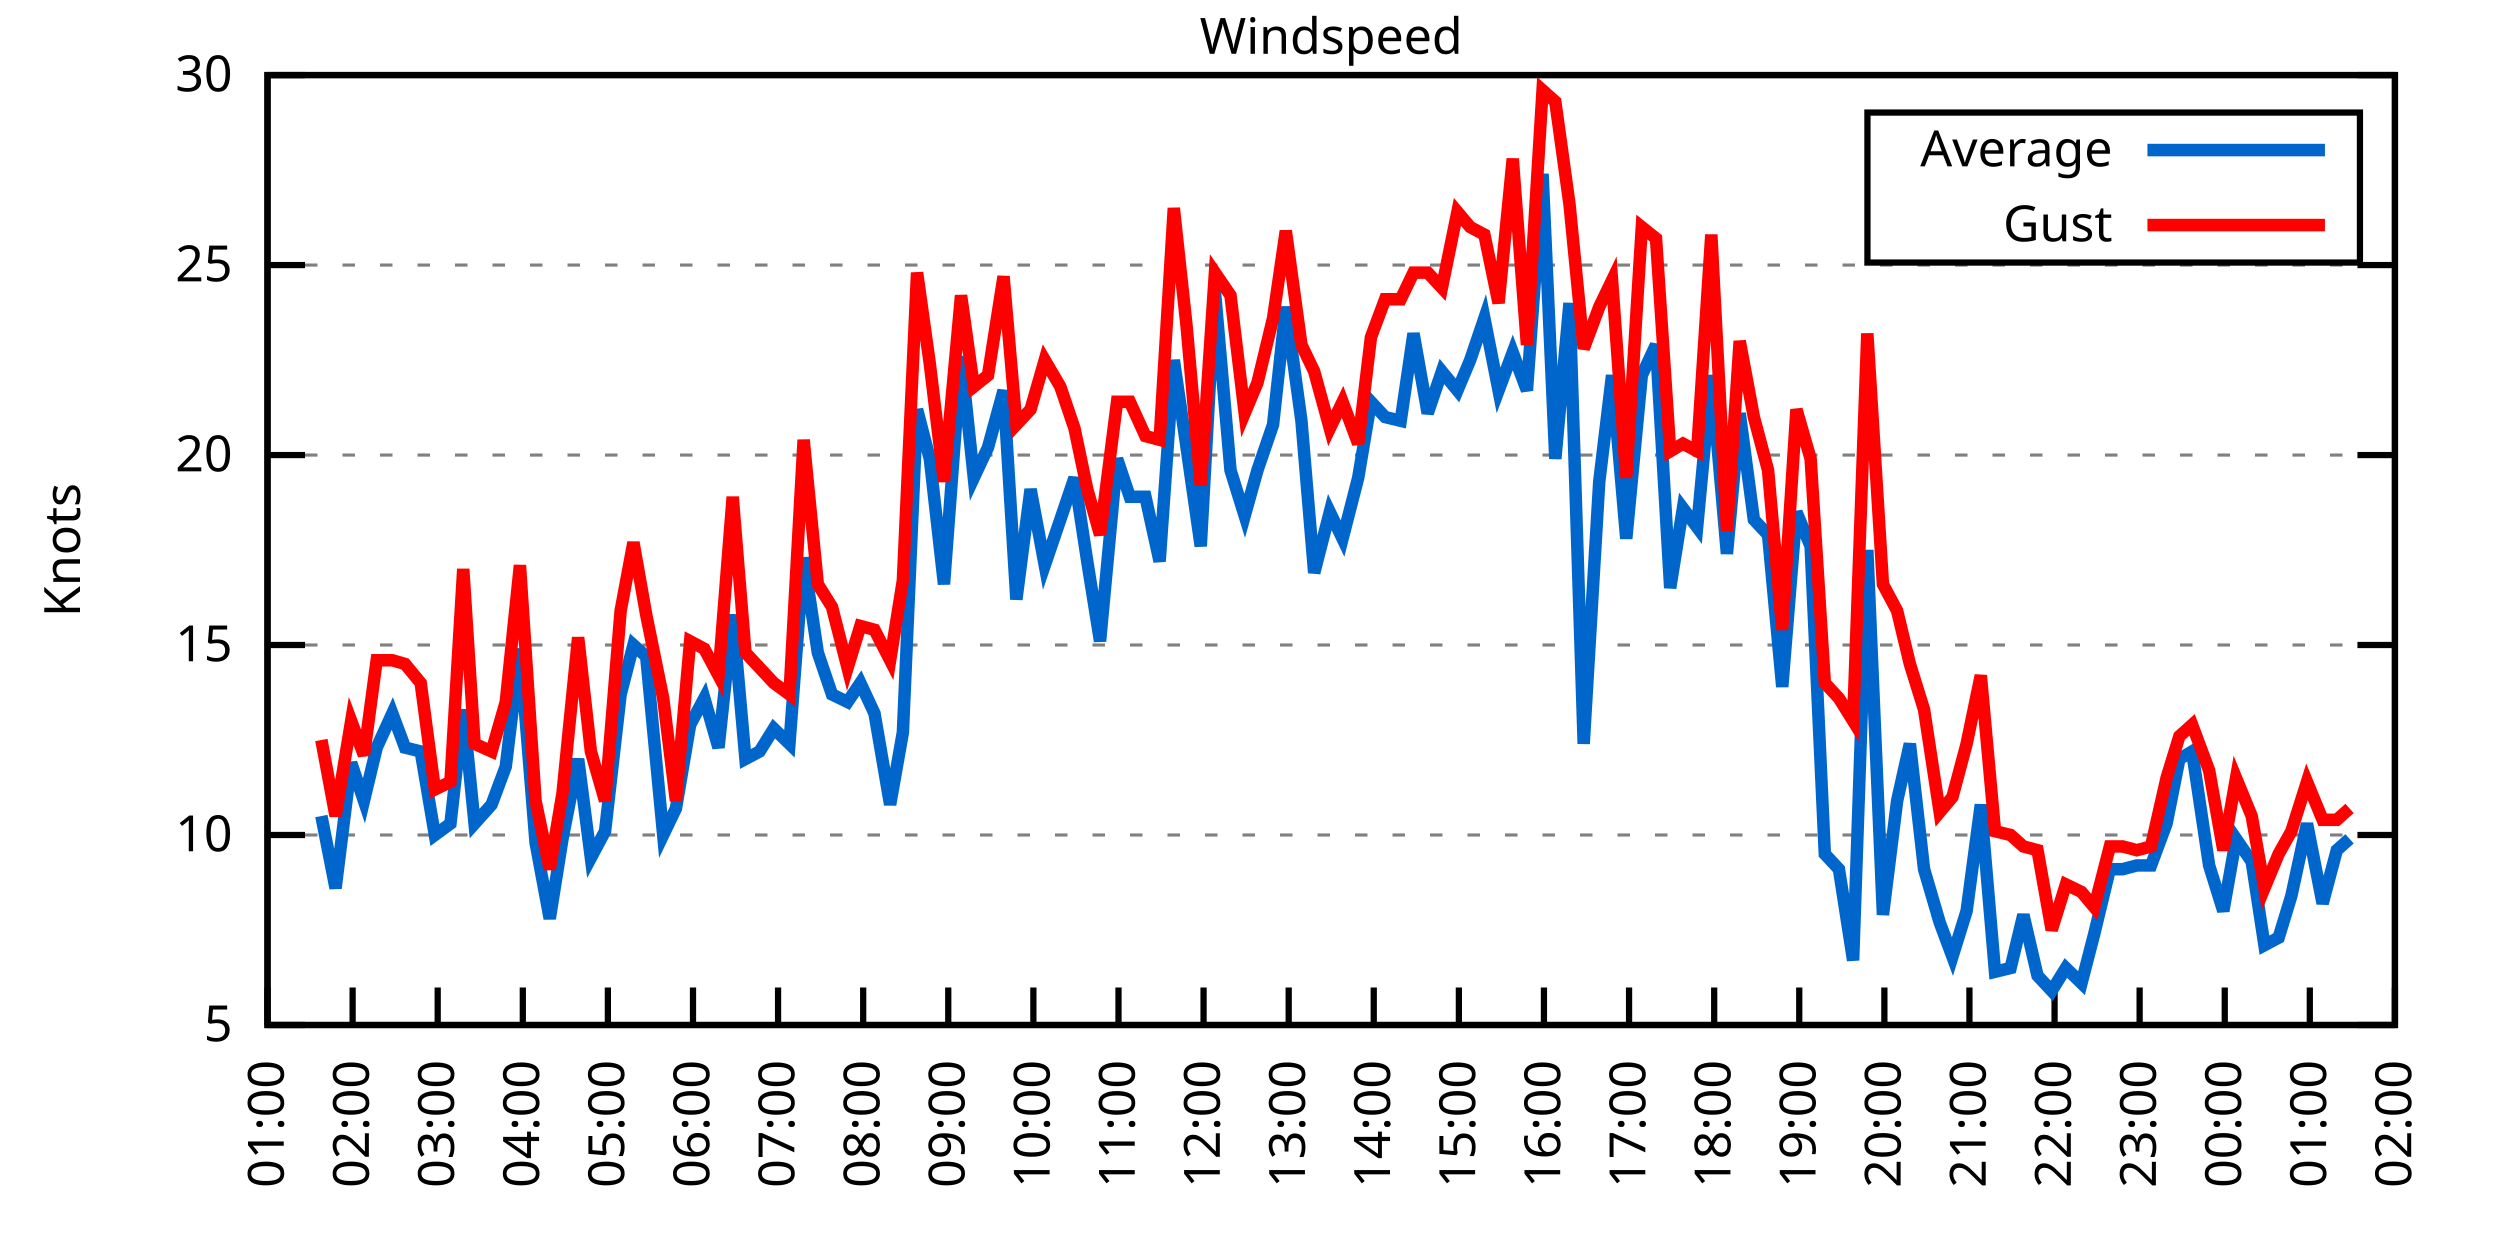
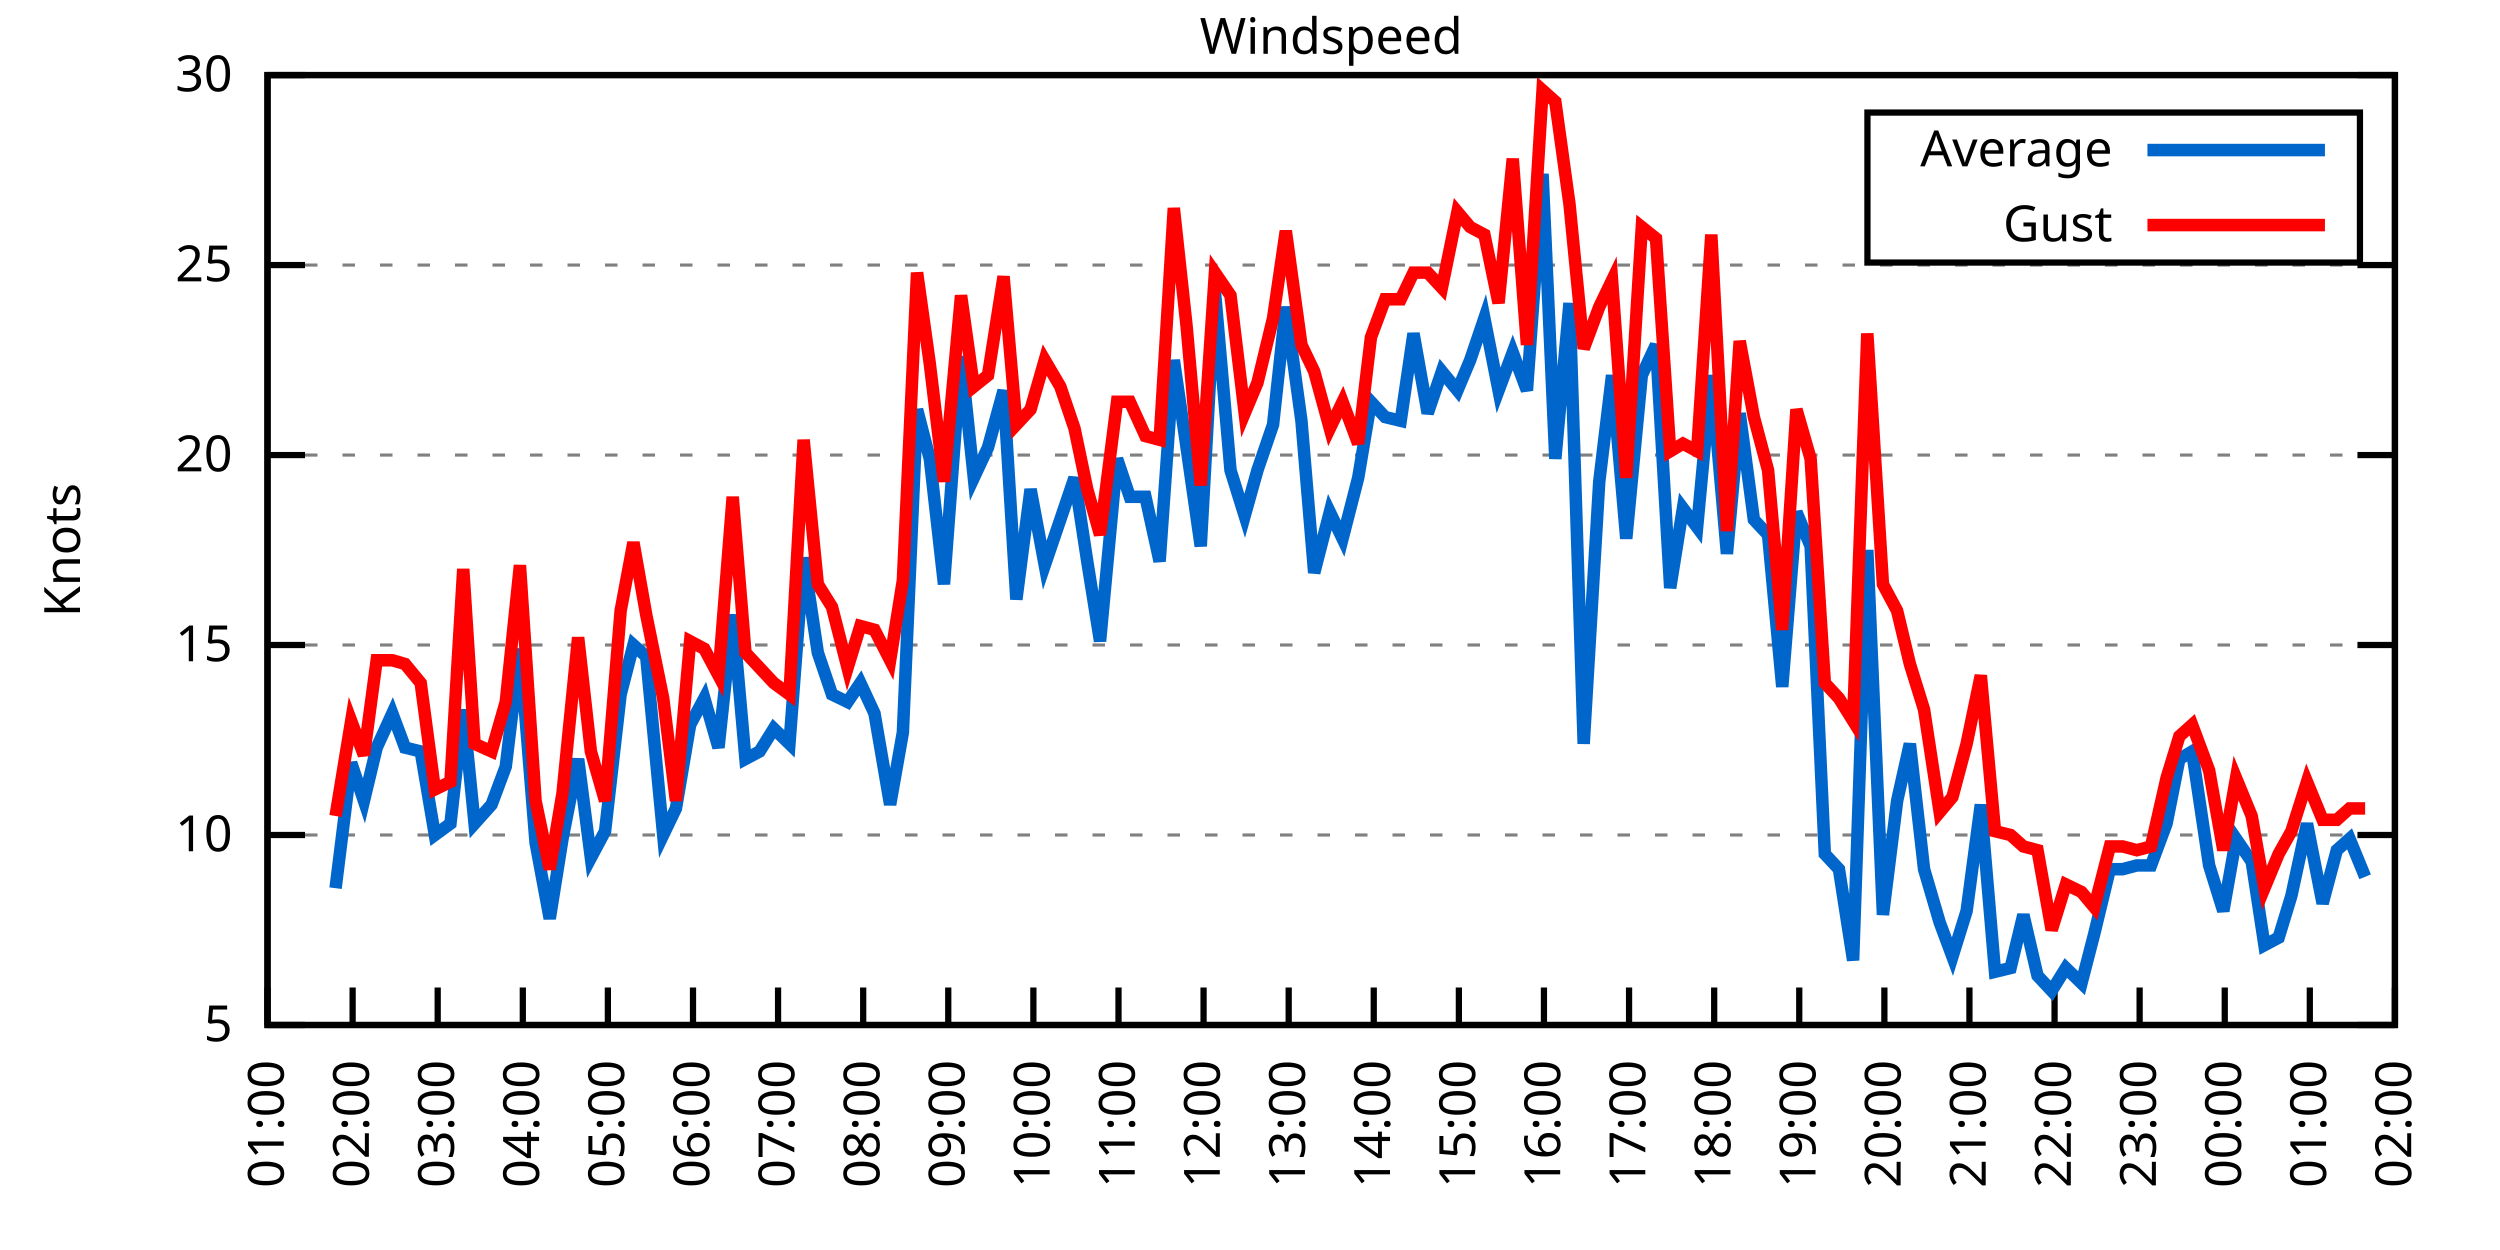
<svg xmlns="http://www.w3.org/2000/svg" xmlns:xlink="http://www.w3.org/1999/xlink" width="400" height="200" viewBox="0 0 400 200">
  <g id="gnuplot_canvas">
    <rect x="0" y="0" width="400" height="200" fill="none" />
    <defs>
      <circle id="gpDot" r="0.5" stroke-width="0.5" stroke="currentColor" />
      <path id="gpPt0" stroke-width="0.333" stroke="currentColor" d="M-1,0 h2 M0,-1 v2" />
      <path id="gpPt1" stroke-width="0.333" stroke="currentColor" d="M-1,-1 L1,1 M1,-1 L-1,1" />
      <path id="gpPt2" stroke-width="0.333" stroke="currentColor" d="M-1,0 L1,0 M0,-1 L0,1 M-1,-1 L1,1 M-1,1 L1,-1" />
      <rect id="gpPt3" stroke-width="0.333" stroke="currentColor" x="-1" y="-1" width="2" height="2" />
      <rect id="gpPt4" stroke-width="0.333" stroke="currentColor" fill="currentColor" x="-1" y="-1" width="2" height="2" />
      <circle id="gpPt5" stroke-width="0.333" stroke="currentColor" cx="0" cy="0" r="1" />
      <use xlink:href="#gpPt5" id="gpPt6" fill="currentColor" stroke="none" />
      <path id="gpPt7" stroke-width="0.333" stroke="currentColor" d="M0,-1.33 L-1.33,0.67 L1.33,0.67 z" />
      <use xlink:href="#gpPt7" id="gpPt8" fill="currentColor" stroke="none" />
      <use xlink:href="#gpPt7" id="gpPt9" stroke="currentColor" transform="rotate(180)" />
      <use xlink:href="#gpPt9" id="gpPt10" fill="currentColor" stroke="none" />
      <use xlink:href="#gpPt3" id="gpPt11" stroke="currentColor" transform="rotate(45)" />
      <use xlink:href="#gpPt11" id="gpPt12" fill="currentColor" stroke="none" />
      <path id="gpPt13" stroke-width="0.333" stroke="currentColor" d="M0,1.330 L1.265,0.411 L0.782,-1.067 L-0.782,-1.076 L-1.265,0.411 z" />
      <use xlink:href="#gpPt13" id="gpPt14" fill="currentColor" stroke="none" />
      <filter id="textbox" filterUnits="objectBoundingBox" x="0" y="0" height="1" width="1">
        <feFlood flood-color="white" flood-opacity="1" result="bgnd" />
        <feComposite in="SourceGraphic" in2="bgnd" operator="atop" />
      </filter>
      <filter id="greybox" filterUnits="objectBoundingBox" x="0" y="0" height="1" width="1">
        <feFlood flood-color="lightgrey" flood-opacity="1" result="grey" />
        <feComposite in="SourceGraphic" in2="grey" operator="atop" />
      </filter>
    </defs>
    <g fill="none" color="white" stroke="currentColor" stroke-width="1.00" stroke-linecap="butt" stroke-linejoin="miter">
</g>
    <g fill="none" color="black" stroke="currentColor" stroke-width="1.00" stroke-linecap="butt" stroke-linejoin="miter">
      <g stroke="none" shape-rendering="crispEdges">
        <polygon fill="rgb(255, 255, 255)" points="42.80,164.00 383.18,164.00 383.18,12.02 42.80,12.02 " />
      </g>
    </g>
    <g fill="none" color="black" stroke="currentColor" stroke-width="1.00" stroke-linecap="butt" stroke-linejoin="miter">
</g>
    <g fill="none" color="black" stroke="black" stroke-width="0.50" stroke-linecap="butt" stroke-linejoin="miter">
</g>
    <g fill="none" color="gray" stroke="currentColor" stroke-width="0.50" stroke-linecap="butt" stroke-linejoin="miter">
      <path stroke="gray" stroke-dasharray="2,4" class="gridline" d="M42.80,164.00 L383.19,164.00  " />
    </g>
    <g fill="none" color="gray" stroke="gray" stroke-width="1.00" stroke-linecap="butt" stroke-linejoin="miter">
</g>
    <g fill="none" color="black" stroke="currentColor" stroke-width="1.00" stroke-linecap="butt" stroke-linejoin="miter">
      <path stroke="black" d="M42.80,164.00 L48.80,164.00 M383.19,164.00 L377.19,164.00  " />
      <g transform="translate(37.20,166.60)" stroke="none" fill="black" font-family="Sans" font-size="8.00" text-anchor="end">
        <text>
          <tspan font-family="Sans"> 5</tspan>
        </text>
      </g>
    </g>
    <g fill="none" color="black" stroke="currentColor" stroke-width="1.00" stroke-linecap="butt" stroke-linejoin="miter">
</g>
    <g fill="none" color="black" stroke="black" stroke-width="0.50" stroke-linecap="butt" stroke-linejoin="miter">
</g>
    <g fill="none" color="gray" stroke="currentColor" stroke-width="0.50" stroke-linecap="butt" stroke-linejoin="miter">
      <path stroke="gray" stroke-dasharray="2,4" class="gridline" d="M42.80,133.60 L383.19,133.60  " />
    </g>
    <g fill="none" color="gray" stroke="gray" stroke-width="1.00" stroke-linecap="butt" stroke-linejoin="miter">
</g>
    <g fill="none" color="black" stroke="currentColor" stroke-width="1.00" stroke-linecap="butt" stroke-linejoin="miter">
      <path stroke="black" d="M42.80,133.60 L48.80,133.60 M383.19,133.60 L377.19,133.60  " />
      <g transform="translate(37.20,136.20)" stroke="none" fill="black" font-family="Sans" font-size="8.00" text-anchor="end">
        <text>
          <tspan font-family="Sans"> 10</tspan>
        </text>
      </g>
    </g>
    <g fill="none" color="black" stroke="currentColor" stroke-width="1.00" stroke-linecap="butt" stroke-linejoin="miter">
</g>
    <g fill="none" color="black" stroke="black" stroke-width="0.50" stroke-linecap="butt" stroke-linejoin="miter">
</g>
    <g fill="none" color="gray" stroke="currentColor" stroke-width="0.50" stroke-linecap="butt" stroke-linejoin="miter">
      <path stroke="gray" stroke-dasharray="2,4" class="gridline" d="M42.80,103.20 L383.19,103.20  " />
    </g>
    <g fill="none" color="gray" stroke="gray" stroke-width="1.00" stroke-linecap="butt" stroke-linejoin="miter">
</g>
    <g fill="none" color="black" stroke="currentColor" stroke-width="1.00" stroke-linecap="butt" stroke-linejoin="miter">
      <path stroke="black" d="M42.80,103.20 L48.80,103.20 M383.19,103.20 L377.19,103.20  " />
      <g transform="translate(37.20,105.80)" stroke="none" fill="black" font-family="Sans" font-size="8.00" text-anchor="end">
        <text>
          <tspan font-family="Sans"> 15</tspan>
        </text>
      </g>
    </g>
    <g fill="none" color="black" stroke="currentColor" stroke-width="1.00" stroke-linecap="butt" stroke-linejoin="miter">
</g>
    <g fill="none" color="black" stroke="black" stroke-width="0.50" stroke-linecap="butt" stroke-linejoin="miter">
</g>
    <g fill="none" color="gray" stroke="currentColor" stroke-width="0.50" stroke-linecap="butt" stroke-linejoin="miter">
      <path stroke="gray" stroke-dasharray="2,4" class="gridline" d="M42.80,72.81 L383.19,72.81  " />
    </g>
    <g fill="none" color="gray" stroke="gray" stroke-width="1.00" stroke-linecap="butt" stroke-linejoin="miter">
</g>
    <g fill="none" color="black" stroke="currentColor" stroke-width="1.00" stroke-linecap="butt" stroke-linejoin="miter">
      <path stroke="black" d="M42.80,72.81 L48.80,72.81 M383.19,72.81 L377.19,72.81  " />
      <g transform="translate(37.20,75.41)" stroke="none" fill="black" font-family="Sans" font-size="8.00" text-anchor="end">
        <text>
          <tspan font-family="Sans"> 20</tspan>
        </text>
      </g>
    </g>
    <g fill="none" color="black" stroke="currentColor" stroke-width="1.00" stroke-linecap="butt" stroke-linejoin="miter">
</g>
    <g fill="none" color="black" stroke="black" stroke-width="0.50" stroke-linecap="butt" stroke-linejoin="miter">
</g>
    <g fill="none" color="gray" stroke="currentColor" stroke-width="0.50" stroke-linecap="butt" stroke-linejoin="miter">
      <path stroke="gray" stroke-dasharray="2,4" class="gridline" d="M42.80,42.41 L383.19,42.41  " />
    </g>
    <g fill="none" color="gray" stroke="gray" stroke-width="1.00" stroke-linecap="butt" stroke-linejoin="miter">
</g>
    <g fill="none" color="black" stroke="currentColor" stroke-width="1.00" stroke-linecap="butt" stroke-linejoin="miter">
      <path stroke="black" d="M42.80,42.41 L48.80,42.41 M383.19,42.41 L377.19,42.41  " />
      <g transform="translate(37.20,45.01)" stroke="none" fill="black" font-family="Sans" font-size="8.00" text-anchor="end">
        <text>
          <tspan font-family="Sans"> 25</tspan>
        </text>
      </g>
    </g>
    <g fill="none" color="black" stroke="currentColor" stroke-width="1.00" stroke-linecap="butt" stroke-linejoin="miter">
</g>
    <g fill="none" color="black" stroke="black" stroke-width="0.50" stroke-linecap="butt" stroke-linejoin="miter">
</g>
    <g fill="none" color="gray" stroke="currentColor" stroke-width="0.50" stroke-linecap="butt" stroke-linejoin="miter">
      <path stroke="gray" stroke-dasharray="2,4" class="gridline" d="M42.80,12.01 L383.19,12.01  " />
    </g>
    <g fill="none" color="gray" stroke="gray" stroke-width="1.00" stroke-linecap="butt" stroke-linejoin="miter">
</g>
    <g fill="none" color="black" stroke="currentColor" stroke-width="1.00" stroke-linecap="butt" stroke-linejoin="miter">
      <path stroke="black" d="M42.80,12.01 L48.80,12.01 M383.19,12.01 L377.19,12.01  " />
      <g transform="translate(37.20,14.61)" stroke="none" fill="black" font-family="Sans" font-size="8.00" text-anchor="end">
        <text>
          <tspan font-family="Sans"> 30</tspan>
        </text>
      </g>
    </g>
    <g fill="none" color="black" stroke="currentColor" stroke-width="1.00" stroke-linecap="butt" stroke-linejoin="miter">
      <path stroke="black" d="M42.80,164.00 L42.80,158.00  " />
      <g transform="translate(45.40,169.60) rotate(270.00)" stroke="none" fill="black" font-family="Sans" font-size="8.00" text-anchor="end">
        <text>
          <tspan font-family="Sans">01:00</tspan>
        </text>
      </g>
    </g>
    <g fill="none" color="black" stroke="currentColor" stroke-width="1.00" stroke-linecap="butt" stroke-linejoin="miter">
      <path stroke="black" d="M56.42,164.00 L56.42,158.00  " />
      <g transform="translate(59.02,169.60) rotate(270.00)" stroke="none" fill="black" font-family="Sans" font-size="8.00" text-anchor="end">
        <text>
          <tspan font-family="Sans">02:00</tspan>
        </text>
      </g>
    </g>
    <g fill="none" color="black" stroke="currentColor" stroke-width="1.00" stroke-linecap="butt" stroke-linejoin="miter">
      <path stroke="black" d="M70.03,164.00 L70.03,158.00  " />
      <g transform="translate(72.63,169.60) rotate(270.00)" stroke="none" fill="black" font-family="Sans" font-size="8.00" text-anchor="end">
        <text>
          <tspan font-family="Sans">03:00</tspan>
        </text>
      </g>
    </g>
    <g fill="none" color="black" stroke="currentColor" stroke-width="1.00" stroke-linecap="butt" stroke-linejoin="miter">
      <path stroke="black" d="M83.65,164.00 L83.65,158.00  " />
      <g transform="translate(86.25,169.60) rotate(270.00)" stroke="none" fill="black" font-family="Sans" font-size="8.00" text-anchor="end">
        <text>
          <tspan font-family="Sans">04:00</tspan>
        </text>
      </g>
    </g>
    <g fill="none" color="black" stroke="currentColor" stroke-width="1.00" stroke-linecap="butt" stroke-linejoin="miter">
      <path stroke="black" d="M97.26,164.00 L97.26,158.00  " />
      <g transform="translate(99.86,169.60) rotate(270.00)" stroke="none" fill="black" font-family="Sans" font-size="8.00" text-anchor="end">
        <text>
          <tspan font-family="Sans">05:00</tspan>
        </text>
      </g>
    </g>
    <g fill="none" color="black" stroke="currentColor" stroke-width="1.00" stroke-linecap="butt" stroke-linejoin="miter">
      <path stroke="black" d="M110.88,164.00 L110.88,158.00  " />
      <g transform="translate(113.48,169.60) rotate(270.00)" stroke="none" fill="black" font-family="Sans" font-size="8.00" text-anchor="end">
        <text>
          <tspan font-family="Sans">06:00</tspan>
        </text>
      </g>
    </g>
    <g fill="none" color="black" stroke="currentColor" stroke-width="1.00" stroke-linecap="butt" stroke-linejoin="miter">
      <path stroke="black" d="M124.49,164.00 L124.49,158.00  " />
      <g transform="translate(127.09,169.60) rotate(270.00)" stroke="none" fill="black" font-family="Sans" font-size="8.00" text-anchor="end">
        <text>
          <tspan font-family="Sans">07:00</tspan>
        </text>
      </g>
    </g>
    <g fill="none" color="black" stroke="currentColor" stroke-width="1.00" stroke-linecap="butt" stroke-linejoin="miter">
      <path stroke="black" d="M138.11,164.00 L138.11,158.00  " />
      <g transform="translate(140.71,169.60) rotate(270.00)" stroke="none" fill="black" font-family="Sans" font-size="8.00" text-anchor="end">
        <text>
          <tspan font-family="Sans">08:00</tspan>
        </text>
      </g>
    </g>
    <g fill="none" color="black" stroke="currentColor" stroke-width="1.00" stroke-linecap="butt" stroke-linejoin="miter">
      <path stroke="black" d="M151.72,164.00 L151.72,158.00  " />
      <g transform="translate(154.32,169.60) rotate(270.00)" stroke="none" fill="black" font-family="Sans" font-size="8.00" text-anchor="end">
        <text>
          <tspan font-family="Sans">09:00</tspan>
        </text>
      </g>
    </g>
    <g fill="none" color="black" stroke="currentColor" stroke-width="1.00" stroke-linecap="butt" stroke-linejoin="miter">
      <path stroke="black" d="M165.34,164.00 L165.34,158.00  " />
      <g transform="translate(167.94,169.60) rotate(270.00)" stroke="none" fill="black" font-family="Sans" font-size="8.00" text-anchor="end">
        <text>
          <tspan font-family="Sans">10:00</tspan>
        </text>
      </g>
    </g>
    <g fill="none" color="black" stroke="currentColor" stroke-width="1.00" stroke-linecap="butt" stroke-linejoin="miter">
      <path stroke="black" d="M178.96,164.00 L178.96,158.00  " />
      <g transform="translate(181.56,169.60) rotate(270.00)" stroke="none" fill="black" font-family="Sans" font-size="8.00" text-anchor="end">
        <text>
          <tspan font-family="Sans">11:00</tspan>
        </text>
      </g>
    </g>
    <g fill="none" color="black" stroke="currentColor" stroke-width="1.00" stroke-linecap="butt" stroke-linejoin="miter">
      <path stroke="black" d="M192.57,164.00 L192.57,158.00  " />
      <g transform="translate(195.17,169.60) rotate(270.00)" stroke="none" fill="black" font-family="Sans" font-size="8.00" text-anchor="end">
        <text>
          <tspan font-family="Sans">12:00</tspan>
        </text>
      </g>
    </g>
    <g fill="none" color="black" stroke="currentColor" stroke-width="1.00" stroke-linecap="butt" stroke-linejoin="miter">
      <path stroke="black" d="M206.19,164.00 L206.19,158.00  " />
      <g transform="translate(208.79,169.60) rotate(270.00)" stroke="none" fill="black" font-family="Sans" font-size="8.00" text-anchor="end">
        <text>
          <tspan font-family="Sans">13:00</tspan>
        </text>
      </g>
    </g>
    <g fill="none" color="black" stroke="currentColor" stroke-width="1.00" stroke-linecap="butt" stroke-linejoin="miter">
      <path stroke="black" d="M219.80,164.00 L219.80,158.00  " />
      <g transform="translate(222.40,169.60) rotate(270.00)" stroke="none" fill="black" font-family="Sans" font-size="8.00" text-anchor="end">
        <text>
          <tspan font-family="Sans">14:00</tspan>
        </text>
      </g>
    </g>
    <g fill="none" color="black" stroke="currentColor" stroke-width="1.00" stroke-linecap="butt" stroke-linejoin="miter">
      <path stroke="black" d="M233.42,164.00 L233.42,158.00  " />
      <g transform="translate(236.02,169.60) rotate(270.00)" stroke="none" fill="black" font-family="Sans" font-size="8.00" text-anchor="end">
        <text>
          <tspan font-family="Sans">15:00</tspan>
        </text>
      </g>
    </g>
    <g fill="none" color="black" stroke="currentColor" stroke-width="1.00" stroke-linecap="butt" stroke-linejoin="miter">
      <path stroke="black" d="M247.03,164.00 L247.03,158.00  " />
      <g transform="translate(249.63,169.60) rotate(270.00)" stroke="none" fill="black" font-family="Sans" font-size="8.00" text-anchor="end">
        <text>
          <tspan font-family="Sans">16:00</tspan>
        </text>
      </g>
    </g>
    <g fill="none" color="black" stroke="currentColor" stroke-width="1.00" stroke-linecap="butt" stroke-linejoin="miter">
      <path stroke="black" d="M260.65,164.00 L260.65,158.00  " />
      <g transform="translate(263.25,169.60) rotate(270.00)" stroke="none" fill="black" font-family="Sans" font-size="8.00" text-anchor="end">
        <text>
          <tspan font-family="Sans">17:00</tspan>
        </text>
      </g>
    </g>
    <g fill="none" color="black" stroke="currentColor" stroke-width="1.00" stroke-linecap="butt" stroke-linejoin="miter">
      <path stroke="black" d="M274.27,164.00 L274.27,158.00  " />
      <g transform="translate(276.87,169.60) rotate(270.00)" stroke="none" fill="black" font-family="Sans" font-size="8.00" text-anchor="end">
        <text>
          <tspan font-family="Sans">18:00</tspan>
        </text>
      </g>
    </g>
    <g fill="none" color="black" stroke="currentColor" stroke-width="1.00" stroke-linecap="butt" stroke-linejoin="miter">
      <path stroke="black" d="M287.88,164.00 L287.88,158.00  " />
      <g transform="translate(290.48,169.60) rotate(270.00)" stroke="none" fill="black" font-family="Sans" font-size="8.00" text-anchor="end">
        <text>
          <tspan font-family="Sans">19:00</tspan>
        </text>
      </g>
    </g>
    <g fill="none" color="black" stroke="currentColor" stroke-width="1.00" stroke-linecap="butt" stroke-linejoin="miter">
      <path stroke="black" d="M301.50,164.00 L301.50,158.00  " />
      <g transform="translate(304.10,169.60) rotate(270.00)" stroke="none" fill="black" font-family="Sans" font-size="8.00" text-anchor="end">
        <text>
          <tspan font-family="Sans">20:00</tspan>
        </text>
      </g>
    </g>
    <g fill="none" color="black" stroke="currentColor" stroke-width="1.00" stroke-linecap="butt" stroke-linejoin="miter">
      <path stroke="black" d="M315.11,164.00 L315.11,158.00  " />
      <g transform="translate(317.71,169.60) rotate(270.00)" stroke="none" fill="black" font-family="Sans" font-size="8.00" text-anchor="end">
        <text>
          <tspan font-family="Sans">21:00</tspan>
        </text>
      </g>
    </g>
    <g fill="none" color="black" stroke="currentColor" stroke-width="1.00" stroke-linecap="butt" stroke-linejoin="miter">
      <path stroke="black" d="M328.73,164.00 L328.73,158.00  " />
      <g transform="translate(331.33,169.60) rotate(270.00)" stroke="none" fill="black" font-family="Sans" font-size="8.00" text-anchor="end">
        <text>
          <tspan font-family="Sans">22:00</tspan>
        </text>
      </g>
    </g>
    <g fill="none" color="black" stroke="currentColor" stroke-width="1.00" stroke-linecap="butt" stroke-linejoin="miter">
      <path stroke="black" d="M342.34,164.00 L342.34,158.00  " />
      <g transform="translate(344.94,169.60) rotate(270.00)" stroke="none" fill="black" font-family="Sans" font-size="8.00" text-anchor="end">
        <text>
          <tspan font-family="Sans">23:00</tspan>
        </text>
      </g>
    </g>
    <g fill="none" color="black" stroke="currentColor" stroke-width="1.00" stroke-linecap="butt" stroke-linejoin="miter">
      <path stroke="black" d="M355.96,164.00 L355.96,158.00  " />
      <g transform="translate(358.56,169.60) rotate(270.00)" stroke="none" fill="black" font-family="Sans" font-size="8.00" text-anchor="end">
        <text>
          <tspan font-family="Sans">00:00</tspan>
        </text>
      </g>
    </g>
    <g fill="none" color="black" stroke="currentColor" stroke-width="1.00" stroke-linecap="butt" stroke-linejoin="miter">
      <path stroke="black" d="M369.57,164.00 L369.57,158.00  " />
      <g transform="translate(372.17,169.60) rotate(270.00)" stroke="none" fill="black" font-family="Sans" font-size="8.00" text-anchor="end">
        <text>
          <tspan font-family="Sans">01:00</tspan>
        </text>
      </g>
    </g>
    <g fill="none" color="black" stroke="currentColor" stroke-width="1.00" stroke-linecap="butt" stroke-linejoin="miter">
      <path stroke="black" d="M383.19,164.00 L383.19,158.00  " />
      <g transform="translate(385.79,169.60) rotate(270.00)" stroke="none" fill="black" font-family="Sans" font-size="8.00" text-anchor="end">
        <text>
          <tspan font-family="Sans">02:00</tspan>
        </text>
      </g>
    </g>
    <g fill="none" color="black" stroke="currentColor" stroke-width="1.00" stroke-linecap="butt" stroke-linejoin="miter">
</g>
    <g fill="none" color="black" stroke="currentColor" stroke-width="1.00" stroke-linecap="butt" stroke-linejoin="miter">
      <path stroke="black" d="M42.80,12.01 L42.80,164.00 L383.19,164.00 L383.19,12.01 L42.80,12.01 Z  " />
    </g>
    <g fill="none" color="black" stroke="currentColor" stroke-width="1.00" stroke-linecap="butt" stroke-linejoin="miter">
</g>
    <g fill="none" color="black" stroke="currentColor" stroke-width="1.00" stroke-linecap="butt" stroke-linejoin="miter">
      <path stroke="black" d="M298.79,42.01 L298.79,18.01 L377.59,18.01 L377.59,42.01 L298.79,42.01 Z  " />
    </g>
    <g id="Windspeed_plot_1">
      <g fill="none" color="white" stroke="black" stroke-width="2.00" stroke-linecap="butt" stroke-linejoin="miter">
</g>
      <g fill="none" color="black" stroke="currentColor" stroke-width="2.00" stroke-linecap="butt" stroke-linejoin="miter">
        <g transform="translate(337.99,26.61)" stroke="none" fill="black" font-family="Sans" font-size="8.00" text-anchor="end">
          <text>
            <tspan font-family="Sans">Average</tspan>
          </text>
        </g>
      </g>
      <g fill="none" color="black" stroke="currentColor" stroke-width="2.00" stroke-linecap="butt" stroke-linejoin="miter">
-         <path stroke="rgb(  0, 102, 204)" d="M343.59,24.01 L371.99,24.01 M51.42,130.56 L53.69,142.11 L56.19,122.05 L58.23,128.13 L60.27,119.62 L62.77,114.15   L64.81,119.62 L67.31,120.23 L69.58,133.60 L72.07,131.78 L74.12,113.54 L75.93,131.78 L78.65,128.74 L80.92,122.66   L83.19,103.81 L85.69,134.82 L87.96,146.98 L90.00,134.21 L92.50,121.44 L94.54,137.25 L96.81,132.99 L99.30,111.11   L101.35,103.20 L103.39,105.03 L106.11,133.60 L108.15,129.35 L110.42,115.97 L112.69,111.72 L114.96,119.62 L117.23,98.34   L119.27,121.44 L121.54,120.23 L123.81,116.58 L126.31,119.01 L128.58,89.22 L130.85,104.42 L133.12,111.11 L135.61,112.32   L137.66,109.28 L139.92,114.15 L142.42,128.74 L144.46,117.19 L146.73,65.51 L148.77,73.41 L151.04,93.48 L153.77,57.00   L155.81,76.45 L158.08,71.59 L160.57,62.47 L162.62,95.91 L164.89,78.28 L167.16,90.44 L169.65,83.14 L171.92,76.45   L173.96,89.83 L176.01,102.60 L178.73,73.41 L180.77,79.49 L183.27,79.49 L185.54,89.83 L187.81,57.61 L189.85,71.59   L192.12,87.40 L194.39,46.66 L196.88,75.24 L199.15,82.53 L201.19,75.24 L203.69,67.94 L205.73,49.10 L208.23,67.33   L210.27,91.65 L212.77,81.93 L214.81,86.18 L217.31,76.45 L219.35,64.29 L221.62,66.73 L224.11,67.33 L226.16,53.35   L228.43,66.12 L230.70,59.43 L233.19,62.47 L235.23,57.61 L237.50,50.92 L239.77,62.47 L242.04,56.39 L244.31,62.47   L246.81,27.82 L248.85,73.41 L251.12,48.49 L253.39,119.01 L255.88,77.06 L257.93,60.04 L260.20,86.18 L262.69,60.04   L264.96,55.18 L267.23,94.08 L269.27,81.32 L271.54,84.36 L273.81,60.04 L276.31,88.61 L278.35,66.12 L280.62,83.14   L282.89,85.57 L285.16,109.89 L287.43,81.93 L289.70,87.40 L291.97,136.64 L294.23,139.07 L296.50,153.66 L298.77,88.00   L301.27,146.37 L303.54,128.13 L305.58,119.01 L307.85,139.07 L310.35,147.59 L312.39,153.06 L314.66,145.76 L316.93,128.74   L319.20,155.49 L321.69,154.88 L323.74,146.37 L326.00,156.10 L328.27,158.53 L330.54,154.88 L333.04,157.31 L335.08,149.41   L337.58,139.07 L339.62,139.07 L341.89,138.47 L344.16,138.47 L346.65,131.78 L348.70,121.44 L350.74,120.23 L353.46,138.47   L355.73,145.76 L357.77,134.21 L360.27,137.86 L362.31,151.23 L364.58,150.02 L366.62,143.33 L369.12,131.78 L371.62,144.55   L373.89,136.03 L375.93,134.21  " />
+         <path stroke="rgb(  0, 102, 204)" d="M343.59,24.01 L371.99,24.01 M53.69,142.11 L56.19,122.05 L58.23,128.13 L60.27,119.62 L62.77,114.15 L64.81,119.62   L67.31,120.23 L69.58,133.60 L72.07,131.78 L74.12,113.54 L75.93,131.78 L78.65,128.74 L80.92,122.66 L83.19,103.81   L85.69,134.82 L87.96,146.98 L90.00,134.21 L92.50,121.44 L94.54,137.25 L96.81,132.99 L99.30,111.11 L101.35,103.20   L103.39,105.03 L106.11,133.60 L108.15,129.35 L110.42,115.97 L112.69,111.72 L114.96,119.62 L117.23,98.34 L119.27,121.44   L121.54,120.23 L123.81,116.58 L126.31,119.01 L128.58,89.22 L130.85,104.42 L133.12,111.11 L135.61,112.32 L137.66,109.28   L139.92,114.15 L142.42,128.74 L144.46,117.19 L146.73,65.51 L148.77,73.41 L151.04,93.48 L153.77,57.00 L155.81,76.45   L158.08,71.59 L160.57,62.47 L162.62,95.91 L164.89,78.28 L167.16,90.44 L169.65,83.14 L171.92,76.45 L173.96,89.83   L176.01,102.60 L178.73,73.41 L180.77,79.49 L183.27,79.49 L185.54,89.83 L187.81,57.61 L189.85,71.59 L192.12,87.40   L194.39,46.66 L196.88,75.24 L199.15,82.53 L201.19,75.24 L203.69,67.94 L205.73,49.10 L208.23,67.33 L210.27,91.65   L212.77,81.93 L214.81,86.18 L217.31,76.45 L219.35,64.29 L221.62,66.73 L224.11,67.33 L226.16,53.35 L228.43,66.12   L230.70,59.43 L233.19,62.47 L235.23,57.61 L237.50,50.92 L239.77,62.47 L242.04,56.39 L244.31,62.47 L246.81,27.82   L248.85,73.41 L251.12,48.49 L253.39,119.01 L255.88,77.06 L257.93,60.04 L260.20,86.18 L262.69,60.04 L264.96,55.18   L267.23,94.08 L269.27,81.32 L271.54,84.36 L273.81,60.04 L276.31,88.61 L278.35,66.12 L280.62,83.14 L282.89,85.57   L285.16,109.89 L287.43,81.93 L289.70,87.40 L291.97,136.64 L294.23,139.07 L296.50,153.66 L298.77,88.00 L301.27,146.37   L303.54,128.13 L305.58,119.01 L307.85,139.07 L310.35,147.59 L312.39,153.06 L314.66,145.76 L316.93,128.74 L319.20,155.49   L321.69,154.88 L323.74,146.37 L326.00,156.10 L328.27,158.53 L330.54,154.88 L333.04,157.31 L335.08,149.41 L337.58,139.07   L339.62,139.07 L341.89,138.47 L344.16,138.47 L346.65,131.78 L348.70,121.44 L350.74,120.23 L353.46,138.47 L355.73,145.76   L357.77,134.21 L360.27,137.86 L362.31,151.23 L364.58,150.02 L366.62,143.33 L369.12,131.78 L371.62,144.55 L373.89,136.03   L375.93,134.21 L378.42,140.29  " />
      </g>
    </g>
    <g id="Windspeed_plot_2">
      <g fill="none" color="black" stroke="currentColor" stroke-width="2.00" stroke-linecap="butt" stroke-linejoin="miter">
        <g transform="translate(337.99,38.61)" stroke="none" fill="black" font-family="Sans" font-size="8.00" text-anchor="end">
          <text>
            <tspan font-family="Sans">Gust</tspan>
          </text>
        </g>
      </g>
      <g fill="none" color="black" stroke="currentColor" stroke-width="2.00" stroke-linecap="butt" stroke-linejoin="miter">
-         <path stroke="rgb(255,   0,   0)" d="M343.59,36.01 L371.99,36.01 M51.42,118.40 L53.69,130.56 L56.19,115.36 L58.23,120.83 L60.27,105.64 L62.77,105.64   L64.81,106.24 L67.31,109.28 L69.58,126.31 L72.07,125.09 L74.12,91.04 L75.93,119.01 L78.65,120.23 L80.92,112.32   L83.19,90.44 L85.69,128.13 L87.96,139.07 L90.00,126.91 L92.50,101.99 L94.54,120.23 L96.81,128.13 L99.30,97.73   L101.35,86.79 L103.39,98.34 L106.11,111.72 L108.15,128.13 L110.42,102.60 L112.69,103.81 L114.96,108.07 L117.23,79.49   L119.27,104.42 L121.54,106.85 L123.81,109.28 L126.31,111.11 L128.58,70.37 L130.85,93.48 L133.12,97.12 L135.61,106.85   L137.66,100.16 L139.92,100.77 L142.42,105.64 L144.46,92.87 L146.73,43.62 L148.77,58.21 L151.04,77.06 L153.77,47.27   L155.81,61.86 L158.08,60.04 L160.57,44.23 L162.62,67.94 L164.89,65.51 L167.16,57.61 L169.65,61.86 L171.92,68.55   L173.96,78.28 L176.01,85.57 L178.73,64.29 L180.77,64.29 L183.27,69.77 L185.54,70.37 L187.81,33.29 L189.85,52.14   L192.12,77.67 L194.39,43.62 L196.88,47.27 L199.15,66.12 L201.19,61.25 L203.69,50.92 L205.73,36.94 L208.23,55.18   L210.27,59.43 L212.77,68.55 L214.81,64.29 L217.31,70.98 L219.35,53.96 L221.62,47.88 L224.11,47.88 L226.16,43.62   L228.43,43.62 L230.70,46.06 L233.19,33.90 L235.23,36.33 L237.50,37.54 L239.77,48.49 L242.04,25.39 L244.31,55.18   L246.81,14.44 L248.85,16.27 L251.12,32.68 L253.39,55.78 L255.88,49.10 L257.93,44.84 L260.20,76.45 L262.69,36.33   L264.96,38.15 L267.23,72.20 L269.27,70.98 L271.54,72.20 L273.81,37.54 L276.31,84.97 L278.35,54.57 L280.62,66.73   L282.89,75.24 L285.16,100.77 L287.43,65.51 L289.70,73.41 L291.97,109.28 L294.23,111.72 L296.50,115.36 L298.77,53.35   L301.27,93.48 L303.54,97.73 L305.58,106.24 L307.85,113.54 L310.35,129.95 L312.39,127.52 L314.66,119.01 L316.93,108.07   L319.20,132.99 L321.69,133.60 L323.74,135.43 L326.00,136.03 L328.27,148.80 L330.54,141.51 L333.04,142.72 L335.08,145.15   L337.58,135.43 L339.62,135.43 L341.89,136.03 L344.16,135.43 L346.65,124.48 L348.70,117.80 L350.74,115.97 L353.46,123.27   L355.73,136.03 L357.77,124.48 L360.27,130.56 L362.31,142.11 L364.58,136.64 L366.62,132.99 L369.12,125.09 L371.62,131.17   L373.89,131.17 L375.93,129.35  " />
+         <path stroke="rgb(255,   0,   0)" d="M343.59,36.01 L371.99,36.01 M53.69,130.56 L56.19,115.36 L58.23,120.83 L60.27,105.64 L62.77,105.64 L64.81,106.24   L67.31,109.28 L69.58,126.31 L72.07,125.09 L74.12,91.04 L75.93,119.01 L78.65,120.23 L80.92,112.32 L83.19,90.44   L85.69,128.13 L87.96,139.07 L90.00,126.91 L92.50,101.99 L94.54,120.23 L96.81,128.13 L99.30,97.73 L101.35,86.79   L103.39,98.34 L106.11,111.72 L108.15,128.13 L110.42,102.60 L112.69,103.81 L114.96,108.07 L117.23,79.49 L119.27,104.42   L121.54,106.85 L123.81,109.28 L126.31,111.11 L128.58,70.37 L130.85,93.48 L133.12,97.12 L135.61,106.85 L137.66,100.16   L139.92,100.77 L142.42,105.64 L144.46,92.87 L146.73,43.62 L148.77,58.21 L151.04,77.06 L153.77,47.27 L155.81,61.86   L158.08,60.04 L160.57,44.23 L162.62,67.94 L164.89,65.51 L167.16,57.61 L169.65,61.86 L171.92,68.55 L173.96,78.28   L176.01,85.57 L178.73,64.29 L180.77,64.29 L183.27,69.77 L185.54,70.37 L187.81,33.29 L189.85,52.14 L192.12,77.67   L194.39,43.62 L196.88,47.27 L199.15,66.12 L201.19,61.25 L203.69,50.92 L205.73,36.94 L208.23,55.18 L210.27,59.43   L212.77,68.55 L214.81,64.29 L217.31,70.98 L219.35,53.96 L221.62,47.88 L224.11,47.88 L226.16,43.62 L228.43,43.62   L230.70,46.06 L233.19,33.90 L235.23,36.33 L237.50,37.54 L239.77,48.49 L242.04,25.39 L244.31,55.18 L246.81,14.44   L248.85,16.27 L251.12,32.68 L253.39,55.78 L255.88,49.10 L257.93,44.84 L260.20,76.45 L262.69,36.33 L264.96,38.15   L267.23,72.20 L269.27,70.98 L271.54,72.20 L273.81,37.54 L276.31,84.97 L278.35,54.57 L280.62,66.73 L282.89,75.24   L285.16,100.77 L287.43,65.51 L289.70,73.41 L291.97,109.28 L294.23,111.72 L296.50,115.36 L298.77,53.35 L301.27,93.48   L303.54,97.73 L305.58,106.24 L307.85,113.54 L310.35,129.95 L312.39,127.52 L314.66,119.01 L316.93,108.07 L319.20,132.99   L321.69,133.60 L323.74,135.43 L326.00,136.03 L328.27,148.80 L330.54,141.51 L333.04,142.72 L335.08,145.15 L337.58,135.43   L339.62,135.43 L341.89,136.03 L344.16,135.43 L346.65,124.48 L348.70,117.80 L350.74,115.97 L353.46,123.27 L355.73,136.03   L357.77,124.48 L360.27,130.56 L362.31,142.11 L364.58,136.64 L366.62,132.99 L369.12,125.09 L371.62,131.17 L373.89,131.17   L375.93,129.35 L378.42,129.35  " />
      </g>
    </g>
    <g fill="none" color="black" stroke="currentColor" stroke-width="2.00" stroke-linecap="butt" stroke-linejoin="miter">
</g>
    <g fill="none" color="black" stroke="black" stroke-width="1.00" stroke-linecap="butt" stroke-linejoin="miter">
</g>
    <g fill="none" color="black" stroke="currentColor" stroke-width="1.00" stroke-linecap="butt" stroke-linejoin="miter">
      <path stroke="black" d="M42.80,12.01 L42.80,164.00 L383.19,164.00 L383.19,12.01 L42.80,12.01 Z  " />
      <g transform="translate(12.80,88.01) rotate(270.00)" stroke="none" fill="black" font-family="Sans" font-size="8.00" text-anchor="middle">
        <text>
          <tspan font-family="Sans">Knots</tspan>
        </text>
      </g>
    </g>
    <g fill="none" color="black" stroke="currentColor" stroke-width="1.00" stroke-linecap="butt" stroke-linejoin="miter">
</g>
    <g fill="none" color="black" stroke="currentColor" stroke-width="1.00" stroke-linecap="butt" stroke-linejoin="miter">
      <g transform="translate(212.99,8.61)" stroke="none" fill="black" font-family="Sans" font-size="8.00" text-anchor="middle">
        <text>
          <tspan font-family="Sans">Windspeed</tspan>
        </text>
      </g>
    </g>
    <g fill="none" color="black" stroke="currentColor" stroke-width="1.00" stroke-linecap="butt" stroke-linejoin="miter">
</g>
  </g>
</svg>
